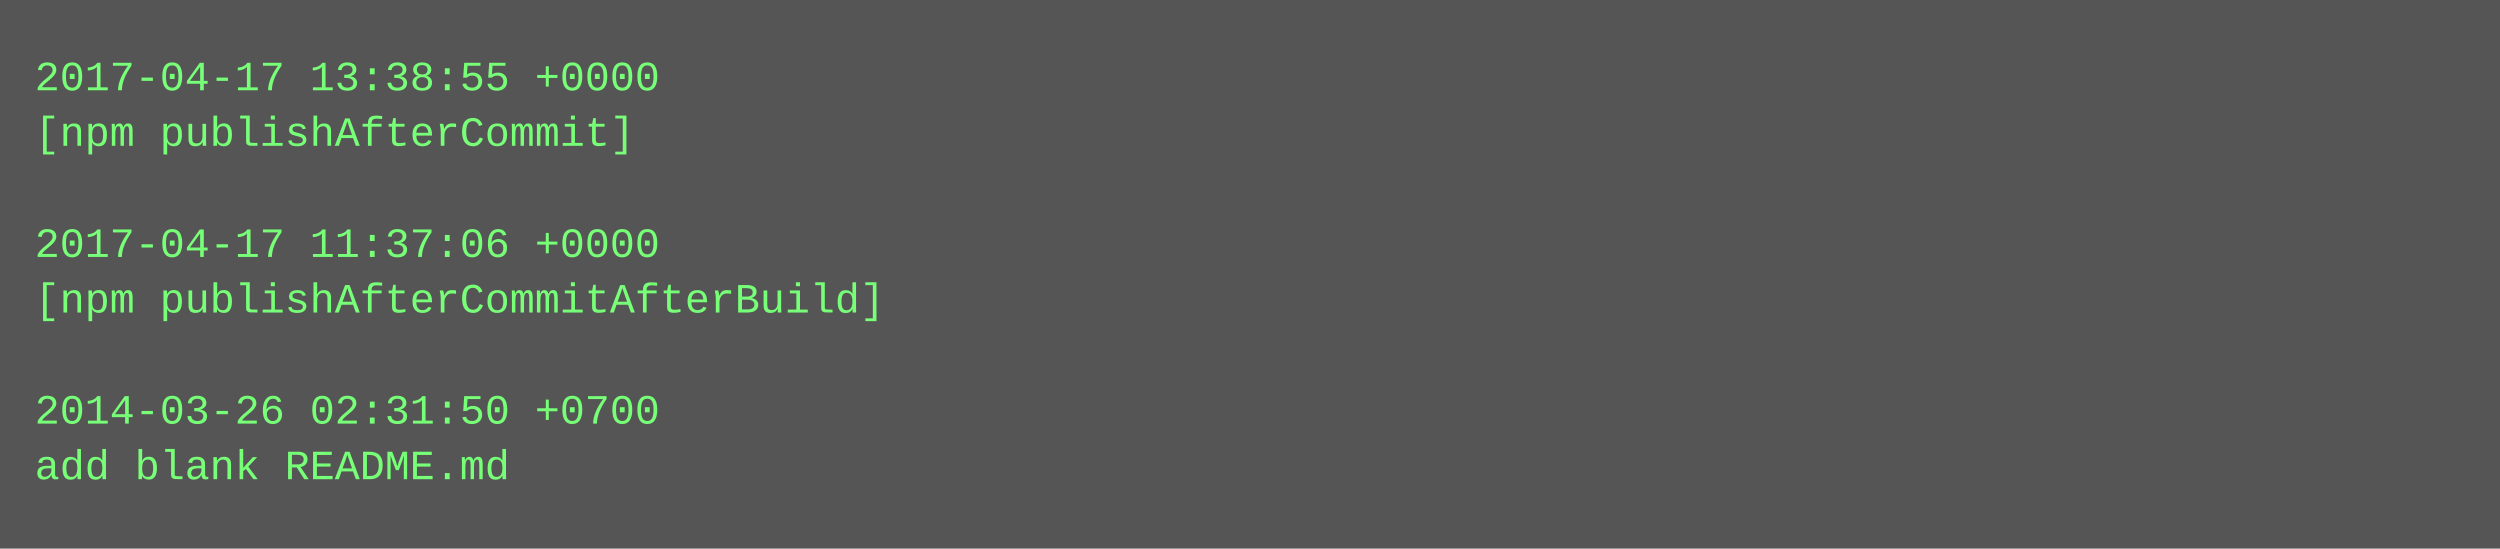
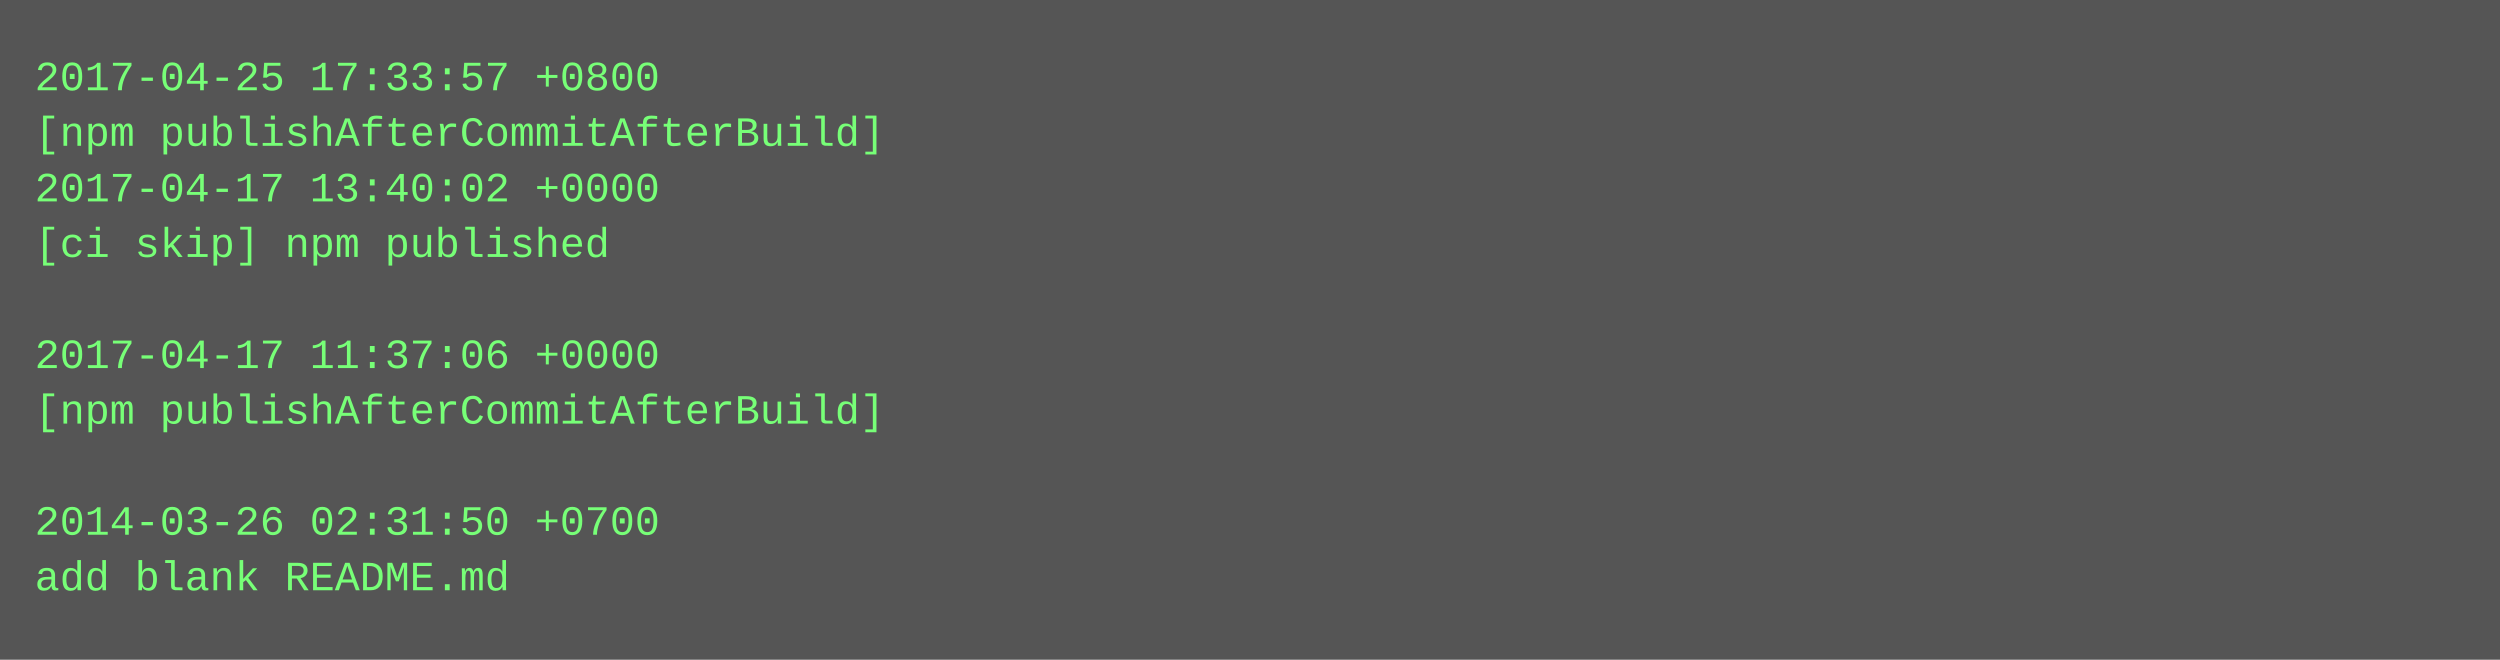
- <svg xmlns="http://www.w3.org/2000/svg" height="158" width="720">
-   <rect height="158" fill="#555" width="720" />
+ <svg xmlns="http://www.w3.org/2000/svg" height="190" width="720">
+   <rect height="190" fill="#555" width="720" />
  <text fill="#7f7" font-family="Courier New" font-size="12" xml:space="preserve">
-     <tspan x="10" y="26">2017-04-17 13:38:55 +0000</tspan>
-     <tspan x="10" y="42">[npm publishAfterCommit]</tspan>
-     <tspan x="10" y="58" />
-     <tspan x="10" y="74">2017-04-17 11:37:06 +0000</tspan>
-     <tspan x="10" y="90">[npm publishAfterCommitAfterBuild]</tspan>
-     <tspan x="10" y="106" />
-     <tspan x="10" y="122">2014-03-26 02:31:50 +0700</tspan>
-     <tspan x="10" y="138">add blank README.md</tspan>
+     <tspan x="10" y="26">2017-04-25 17:33:57 +0800</tspan>
+     <tspan x="10" y="42">[npm publishAfterCommitAfterBuild]</tspan>
+     <tspan x="10" y="58">2017-04-17 13:40:02 +0000</tspan>
+     <tspan x="10" y="74">[ci skip] npm published</tspan>
+     <tspan x="10" y="90" />
+     <tspan x="10" y="106">2017-04-17 11:37:06 +0000</tspan>
+     <tspan x="10" y="122">[npm publishAfterCommitAfterBuild]</tspan>
+     <tspan x="10" y="138" />
+     <tspan x="10" y="154">2014-03-26 02:31:50 +0700</tspan>
+     <tspan x="10" y="170">add blank README.md</tspan>
  </text>
</svg>
